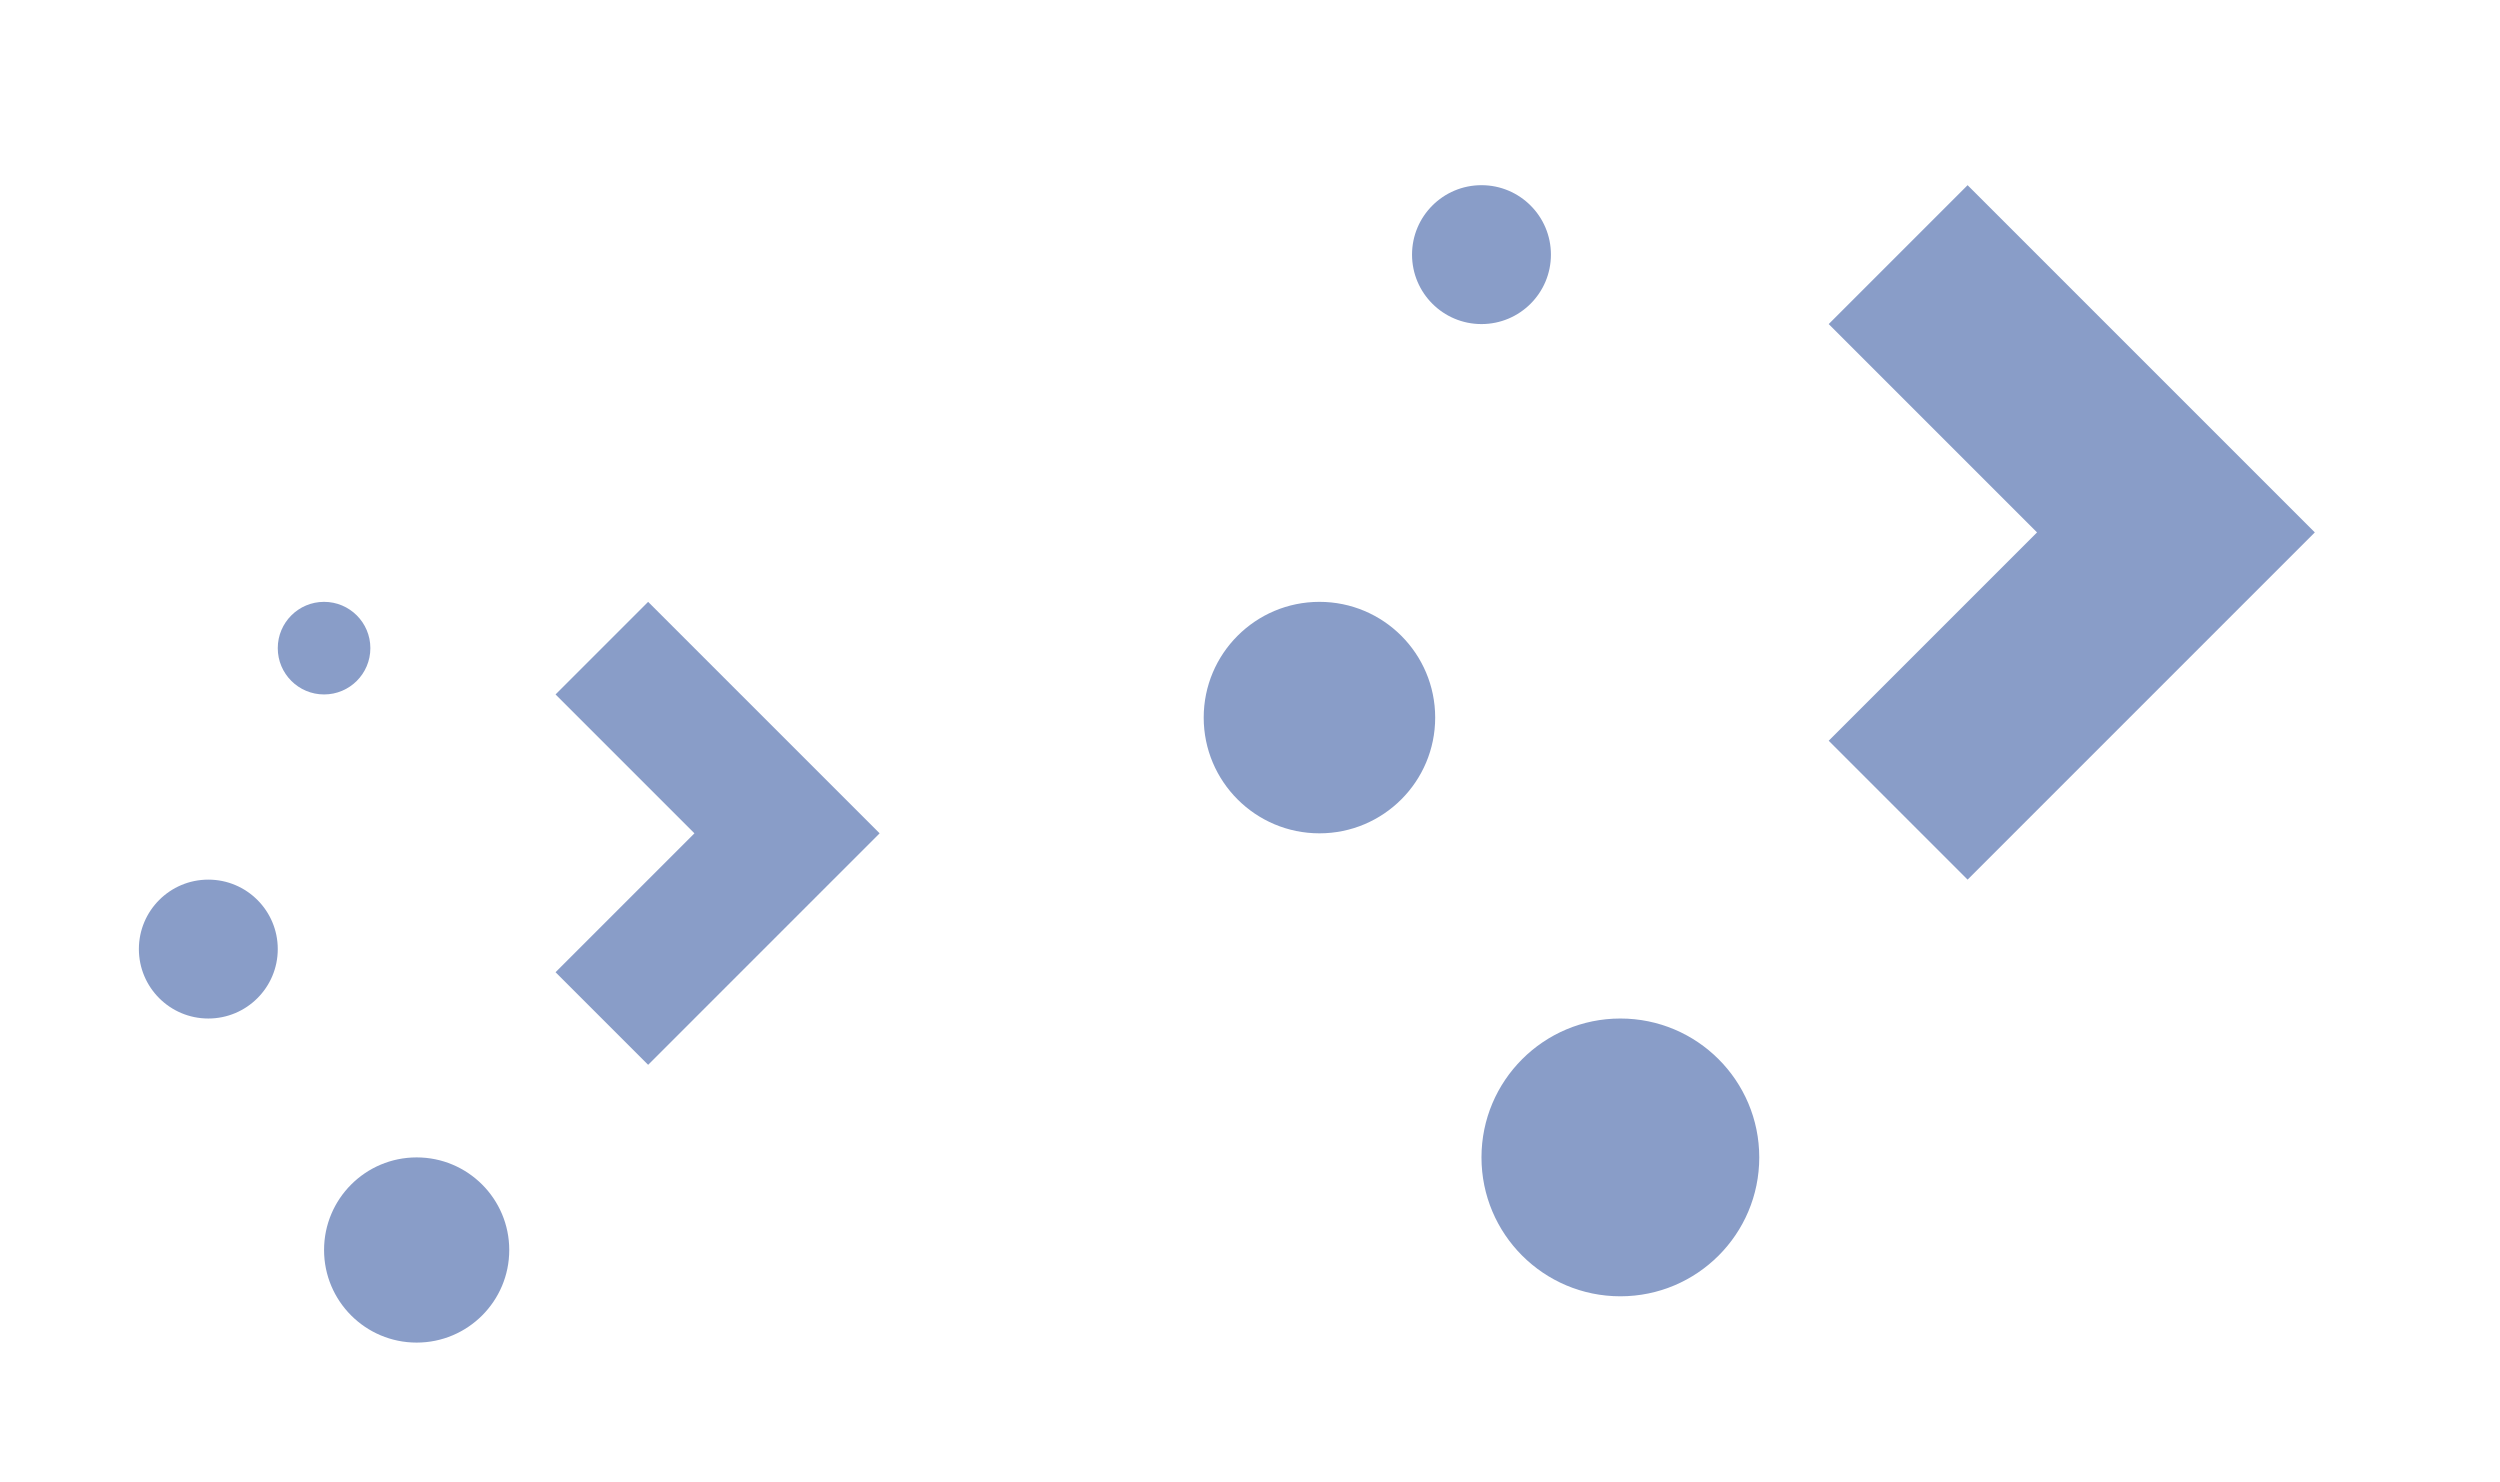
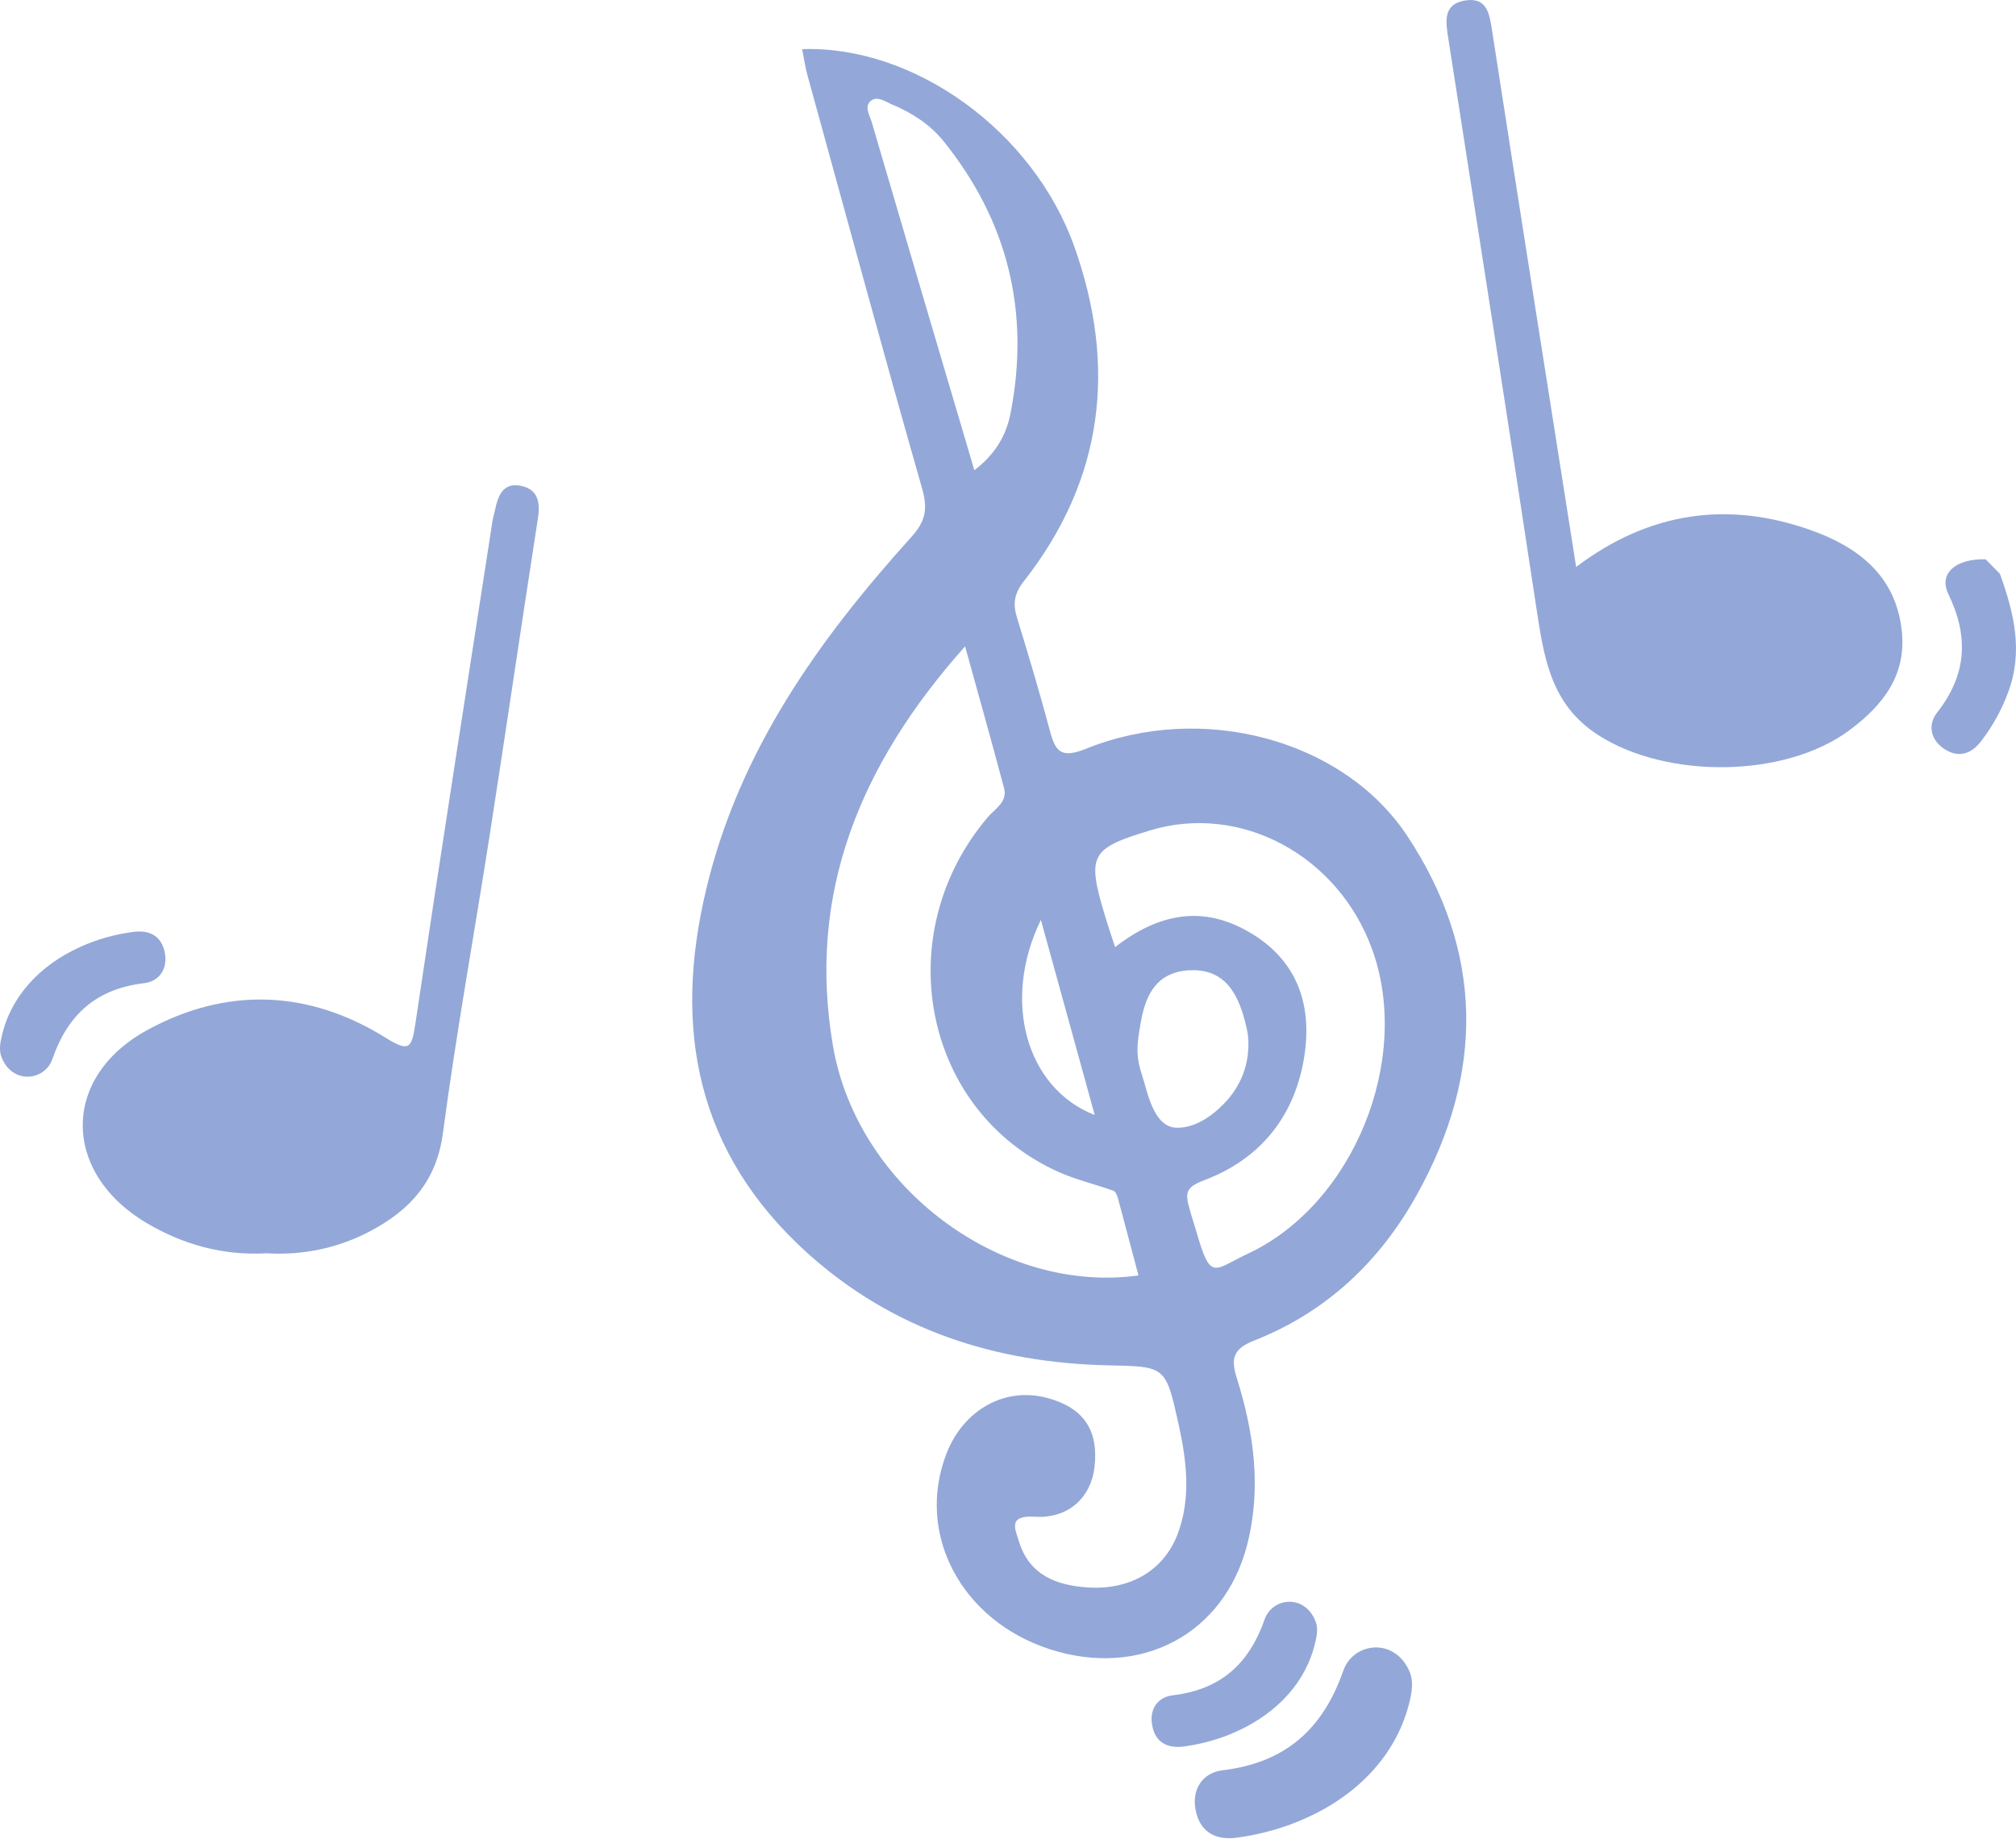
- <svg xmlns="http://www.w3.org/2000/svg" viewBox="0 0 54 32" id="svg2" version="1.1">
-   <defs id="defs3051">
-     <style type="text/css" id="current-color-scheme">
-       .ColorScheme-Text {
-         color:#31363b;
-       }
-       </style>
-   </defs>
-   <g id="16-16-start-here-kde" transform="translate(0,13)">
-     <path style="opacity:1;fill:none" d="M -16,3 -16,19 0,19 0,3 -16,3 Z" id="path17" />
-     <g id="g4177-3" transform="matrix(0.752917,0,0,0.75,-333.7746,-391.593)">
-       <path id="path11" style="fill:#899dc8;fill-opacity:1" transform="matrix(1.328168,0,0,1.333333,443.3086,504.7907)" d="M -11 18 A 1 1 0 0 0 -12 19 A 1 1 0 0 0 -11 20 A 1 1 0 0 0 -10 19 A 1 1 0 0 0 -11 18 z M -6 18 L -7.5 19.5 L -5 22 L -7.5 24.5 L -6 26 L -2 22 L -6 18 z M -13 22.5 A 1 1 0 0 0 -14 23.5 A 1 1 0 0 0 -13 24.5 A 1 1 0 0 0 -12 23.5 A 1 1 0 0 0 -13 22.5 z M -9.5 27 A 1.5 1.5 0 0 0 -11 28.5 A 1.5 1.5 0 0 0 -9.5 30 A 1.5 1.5 0 0 0 -8 28.5 A 1.5 1.5 0 0 0 -9.5 27 z " class="ColorScheme-Text" />
-     </g>
-   </g>
-   <g transform="translate(1,-1)" id="22-22-start-here-kde">
-     <rect style="fill:none;fill-opacity:1;stroke:none" id="rect4150" width="22" height="22" x="-1" y="11" />
-     <g id="g4177" transform="matrix(1.003889,0,0,1,-424.3662,-514.7907)">
-       <path id="path16" style="fill:#899dc8;fill-opacity:1" transform="matrix(0.9961257,0,0,1,421.7259,515.7907)" d="m 7,13 a 1,1 0 0 0 -1,1 1,1 0 0 0 1,1 1,1 0 0 0 1,-1 1,1 0 0 0 -1,-1 z m 7,0 -2,2 3,3 -3,3 2,2 5,-5 -5,-5 z M 4.5,19 A 1.5,1.5 0 0 0 3,20.5 1.5,1.5 0 0 0 4.5,22 1.5,1.5 0 0 0 6,20.5 1.5,1.5 0 0 0 4.5,19 Z M 9,25 a 2,2 0 0 0 -2,2 2,2 0 0 0 2,2 2,2 0 0 0 2,-2 2,2 0 0 0 -2,-2 z" class="ColorScheme-Text" />
-     </g>
-   </g>
-   <g transform="translate(-46,-1)" id="start-here-kde">
-     <rect style="fill:none;fill-rule:evenodd;stroke:none;stroke-width:1px;stroke-linecap:butt;stroke-linejoin:miter;stroke-opacity:1" id="rect3343" width="32" height="32" x="68" y="1" />
-     <path id="path20" style="fill:#899dc8;fill-opacity:1" transform="translate(46,1)" d="M 32 4 A 1.5 1.5 0 0 0 30.5 5.5 A 1.5 1.5 0 0 0 32 7 A 1.5 1.5 0 0 0 33.5 5.5 A 1.5 1.5 0 0 0 32 4 z M 42.5 4 L 39.5 7 L 44 11.5 L 39.5 16 L 42.5 19 L 50 11.5 L 42.5 4 z M 28.5 13 A 2.5 2.5 0 0 0 26 15.5 A 2.5 2.5 0 0 0 28.5 18 A 2.5 2.5 0 0 0 31 15.5 A 2.5 2.5 0 0 0 28.5 13 z M 35 22 A 3 3 0 0 0 32 25 A 3 3 0 0 0 35 28 A 3 3 0 0 0 38 25 A 3 3 0 0 0 35 22 z " class="ColorScheme-Text" />
+ <svg xmlns="http://www.w3.org/2000/svg" height="35.905" width="39.369" version="1.1" id="svg10">
+   <defs id="defs14" />
+   <g id="start-here-kde" transform="matrix(0.03937008,0,0,0.03937008,-6.4449583e-5,-1.733094)">
+     <glyph glyph-name="song-notes" unicode="" horiz-adv-x="1000" id="glyph6" />
+     <path d="m 992,328.7 -7.1,-7.2 c -14.8,-0.4 -23.4,7 -18.5,17.2 10.3,21.3 9.1,40.2 -5.6,58.9 -4.6,5.9 -3.3,13.2 3.3,17.8 7.2,4.9 13.7,2.8 18.7,-3.8 5.6,-7.4 10.1,-15.4 13.3,-24.2 7.6,-20.3 2.8,-39.5 -4.1,-58.7 z M 652.5,858.4 c 0.8,-3.3 1.3,-7 0,-10.1 -5.5,-13.7 -21.5,-11.6 -25.2,-0.9 -7.8,22.3 -22,34.9 -45.6,37.7 -7.5,0.9 -11.7,6.9 -10.2,14.9 1.5,8.5 7.6,11.6 15.8,10.5 9.2,-1.3 18,-3.7 26.6,-7.7 19.7,-9 34.2,-24.5 38.6,-44.4 z M 71.5,531.8 c 7.5,-0.9 11.7,-7 10.3,-14.9 -1.6,-8.6 -7.7,-11.7 -15.9,-10.5 -9.2,1.2 -18,3.7 -26.5,7.6 -19.7,9 -34.2,24.5 -38.6,44.4 -0.8,3.3 -1.3,7.1 0,10.2 5.4,13.7 21.5,11.6 25.2,0.8 7.7,-22.2 21.9,-34.8 45.5,-37.6 z m 594.8,341.1 c -10.2,29.2 -28.9,45.7 -59.9,49.4 -9.7,1.2 -15.3,9.1 -13.4,19.5 2.1,11.3 10.1,15.4 20.8,13.9 12.1,-1.7 23.7,-4.9 34.9,-10.1 25.8,-11.8 44.8,-32.2 50.7,-58.3 1,-4.4 1.6,-9.2 0,-13.4 -7.2,-17.9 -28.2,-15.2 -33.1,-1 z M 538.7,415.5 c -12.1,4.8 -15.1,1.8 -17.9,-8.8 -5,-18.8 -10.6,-37.5 -16.3,-56.1 -2.2,-7 -1.5,-12.1 3.5,-18.4 39.5,-50.5 46,-106.4 24.9,-165.8 -20.3,-57.1 -79.2,-99.9 -135,-98 0.9,4.8 1.5,8.9 2.6,12.9 18.9,68.5 37.5,137.2 57,205.5 2.8,10.1 1.4,16.1 -5.6,23.8 -46,51 -85.3,106.1 -101.6,174.6 -16.7,69.6 -4.6,131 50.2,180.5 42.4,38.2 93.2,54.5 149.4,55.7 28.3,0.6 28.3,0.4 34.7,29.2 4,18.2 6.3,36.6 -0.5,54.6 -6.9,18 -23.5,27.7 -44.3,26.4 -15.8,-1 -29.3,-6.1 -34.4,-22.9 -1.7,-5.8 -5.8,-13 7.8,-12.2 16.9,1.1 28,-9.7 29.7,-24.6 2.1,-18.2 -5.3,-29.3 -23,-34.2 -21,-5.9 -41.8,5.4 -50.4,27.4 -15.5,39.9 7.3,83 51.4,97.2 44.9,14.4 86.2,-7.4 97.7,-51.8 7.2,-28.1 3.4,-55.6 -5.1,-82.7 -3,-9.5 -2.1,-14.5 8.6,-18.7 35.8,-14.1 62.5,-39.3 80.9,-72.7 33.4,-60.1 33,-120.5 -5.2,-178 C 665.9,410.6 596,392.3 538.7,415.5 Z m -22.4,84.9 c 9.2,33.5 17.9,64.7 26.7,96.8 -33.9,-13.2 -46.3,-56.6 -26.7,-96.8 z m -84,-396.1 c -1,-3.2 -3.7,-7.4 -0.4,-10.2 3.2,-2.6 6.8,0.1 10.2,1.6 10,4.1 19.1,10 25.7,18.1 32.1,39.7 43.2,84.9 33.5,135 -2.1,11.1 -7.6,20.6 -18,28.5 -17.4,-58.8 -34.3,-115.9 -51,-173 z m -19.1,458.8 c -13,-75.6 13.2,-139.7 65.5,-198.4 7,25.2 13.3,47.7 19.3,70.2 1.9,7 -4.4,10.3 -8,14.5 -49.6,58.4 -32,146.3 35.4,176.2 8.6,3.8 18,6 26.9,9.2 1.1,0.4 1.9,2.5 2.3,4 3.4,12.6 6.7,25.3 10.1,38 -67.6,9.4 -139.3,-43.2 -151.5,-113.7 z m 170.3,40.4 c -11.4,-0.3 -14.4,-18.1 -16.7,-25 -3.6,-10.7 -3,-15.9 -0.8,-28.1 2.5,-13.5 8.1,-24.1 23.9,-25 15.6,-0.8 22.7,8.8 26.7,22 1.2,4.1 2.2,8.2 2.5,11 1,13.3 -3.5,24.5 -12.1,33.3 -6.4,6.6 -14.9,12.1 -23.5,11.8 z M 619,666 c -17.3,8.1 -18.4,14.1 -25.7,-11.4 -1,-3.5 -2,-6.2 -3.2,-10.6 -2.5,-8.5 -1.7,-11 7.1,-14.4 28.5,-10.7 45.5,-32.5 49.9,-62.4 3.7,-25.4 -4,-47.2 -27.6,-60.8 -22.8,-13.2 -44.4,-9.5 -66.4,7.5 -2,-6.2 -3.7,-11.1 -5.2,-16.2 -8.8,-29.4 -7,-32.8 22.6,-41.7 44.8,-13.6 93.2,12.3 110.1,59 19.8,54.5 -9.1,126.4 -61.6,151 z M 258.6,285.1 c -9.1,-2 -11.6,4.9 -13.1,12.1 -0.3,1.6 -0.8,3.1 -1.1,4.6 -12.9,83.4 -26,166.8 -38.4,250.3 -1.8,12 -3.1,14 -14.5,6.9 -38.4,-24 -79.2,-25.5 -118.7,-3.8 -42.7,23.5 -42,70.9 0.1,95.7 18.2,10.7 37.8,16.1 59.2,14.9 18.1,1.1 35.6,-2.5 51.8,-11.1 19.5,-10.4 32.6,-24.6 35.8,-48.5 6.6,-49.7 15.6,-99 23.3,-148.5 8.1,-52.1 15.7,-104.3 23.8,-156.4 1.3,-8.2 0,-14.4 -8.2,-16.2 z M 898.1,307 c -40.9,-14.5 -79.9,-9.2 -116.3,18.3 -14.2,-90.1 -28.1,-178.1 -41.7,-266.1 -1.3,-8.7 -2.7,-16.8 -13.6,-14.9 -10.9,1.9 -9.4,10.5 -8.1,18.9 14.6,93.7 29.3,187.5 43.5,281.3 3.8,24.8 6.8,48.9 31,64.3 33.8,21.7 92.5,21.4 124.6,-2.6 16.4,-12.2 28.3,-27.2 25.8,-49.4 -3,-27.4 -22,-41.6 -45.2,-49.8 z" id="path8" style="fill:#93a8d8;fill-opacity:1" />
  </g>
</svg>
